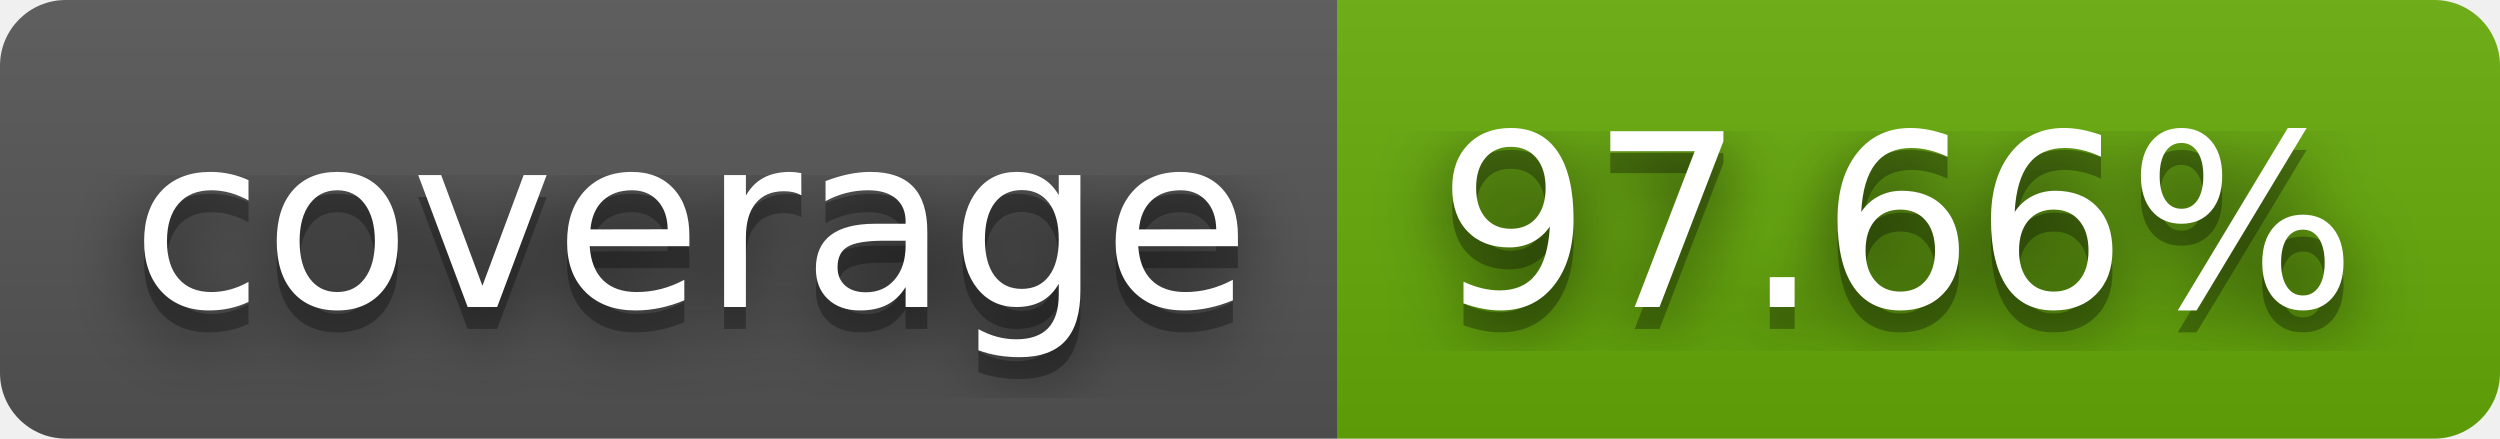
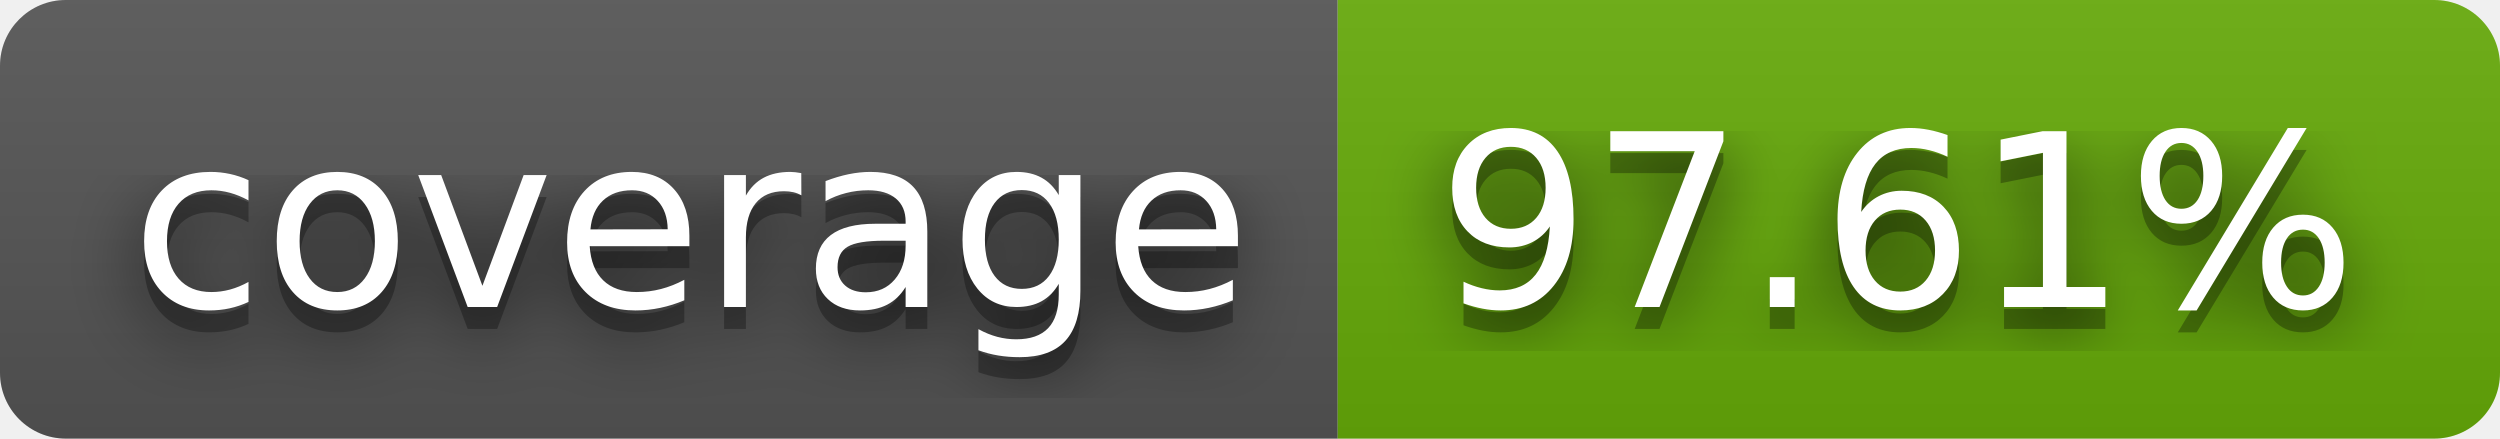
- <svg xmlns="http://www.w3.org/2000/svg" width="114" height="20" role="img" aria-label="coverage: 97.66%">
+ <svg xmlns="http://www.w3.org/2000/svg" width="114" height="20" role="img" aria-label="coverage: 97.61%">
  <filter id="blur">
    <feGaussianBlur stdDeviation="16" />
  </filter>
  <linearGradient id="s" x2="0" y2="100%">
    <stop offset="0" stop-color="#bbb" stop-opacity=".1" />
    <stop offset="1" stop-opacity=".1" />
  </linearGradient>
  <clipPath id="r">
    <rect width="114" height="20" rx="3" />
  </clipPath>
  <g clip-path="url(#r)">
    <rect width="61" height="20" fill="#555" />
    <rect x="61" width="53" height="20" fill="#67ac09" />
    <rect width="114" height="20" fill="url(#s)" />
  </g>
  <g fill="#fff" text-anchor="middle" font-family="Verdana,Geneva,DejaVu Sans,sans-serif" text-rendering="geometricPrecision" font-size="110">
    <g transform="scale(.1)">
      <g aria-hidden="true" fill="#010101">
        <text x="315" y="150" fill-opacity=".8" filter="url(#blur)" textLength="510">coverage</text>
        <text x="315" y="150" fill-opacity=".3" textLength="510">coverage</text>
      </g>
      <text x="315" y="140" textLength="510">coverage</text>
    </g>
    <g transform="scale(.1)">
      <g aria-hidden="true" fill="#010101">
-         <text x="865" y="150" fill-opacity=".8" filter="url(#blur)" textLength="430">97.66%</text>
-         <text x="865" y="150" fill-opacity=".3" textLength="430">97.66%</text>
+         <text x="865" y="150" fill-opacity=".8" filter="url(#blur)" textLength="430">97.61%</text>
+         <text x="865" y="150" fill-opacity=".3" textLength="430">97.61%</text>
      </g>
-       <text x="865" y="140" textLength="430">97.66%</text>
+       <text x="865" y="140" textLength="430">97.61%</text>
    </g>
  </g>
</svg>
